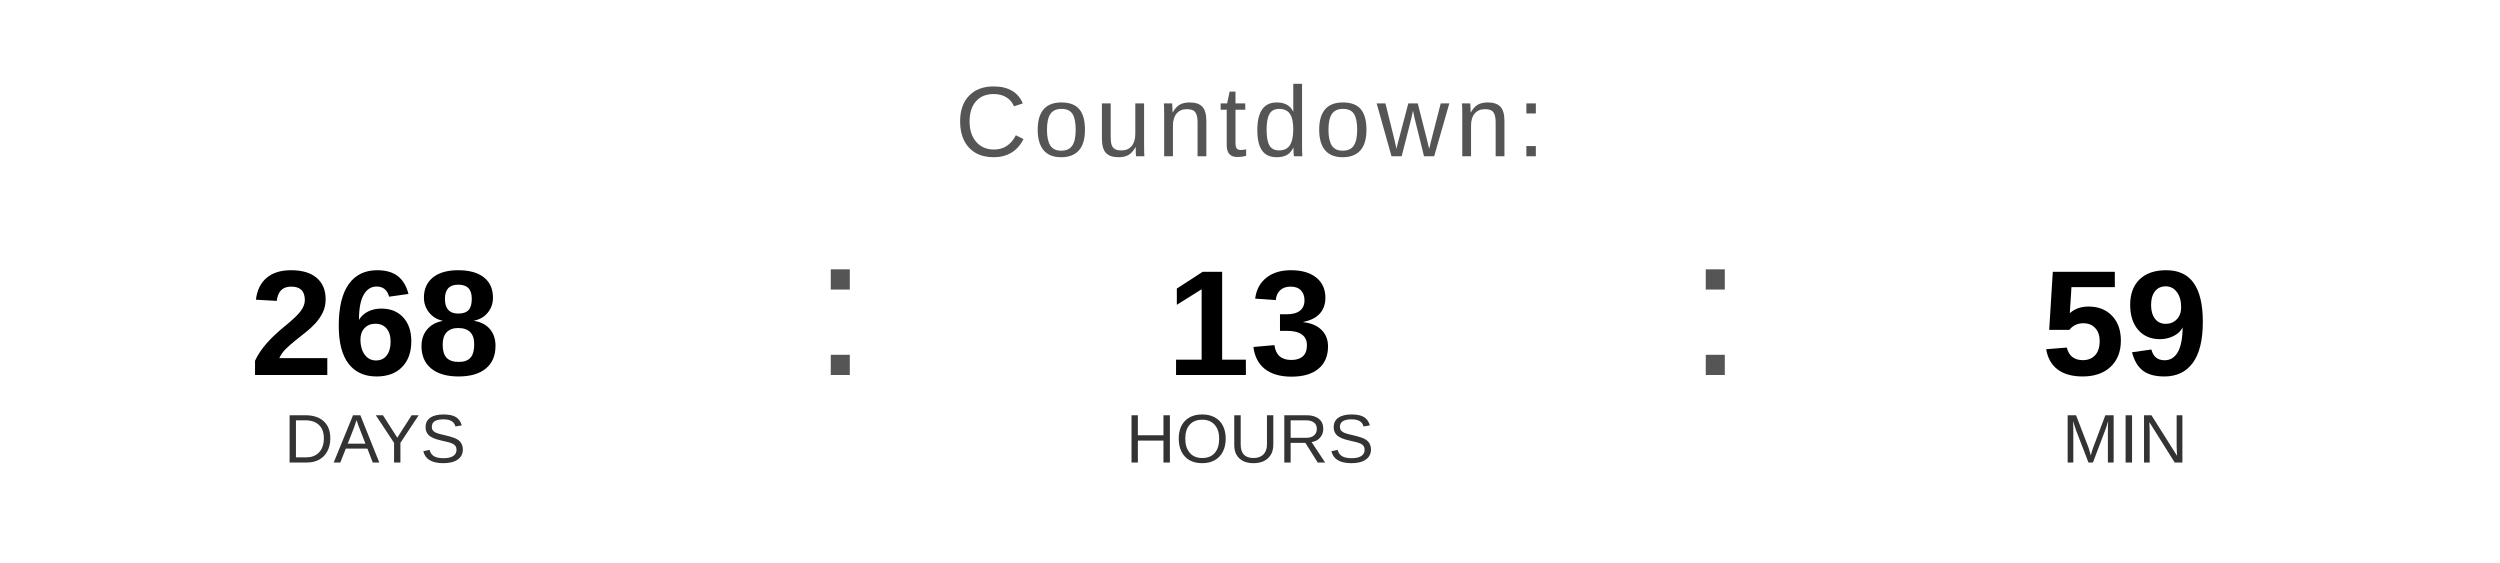
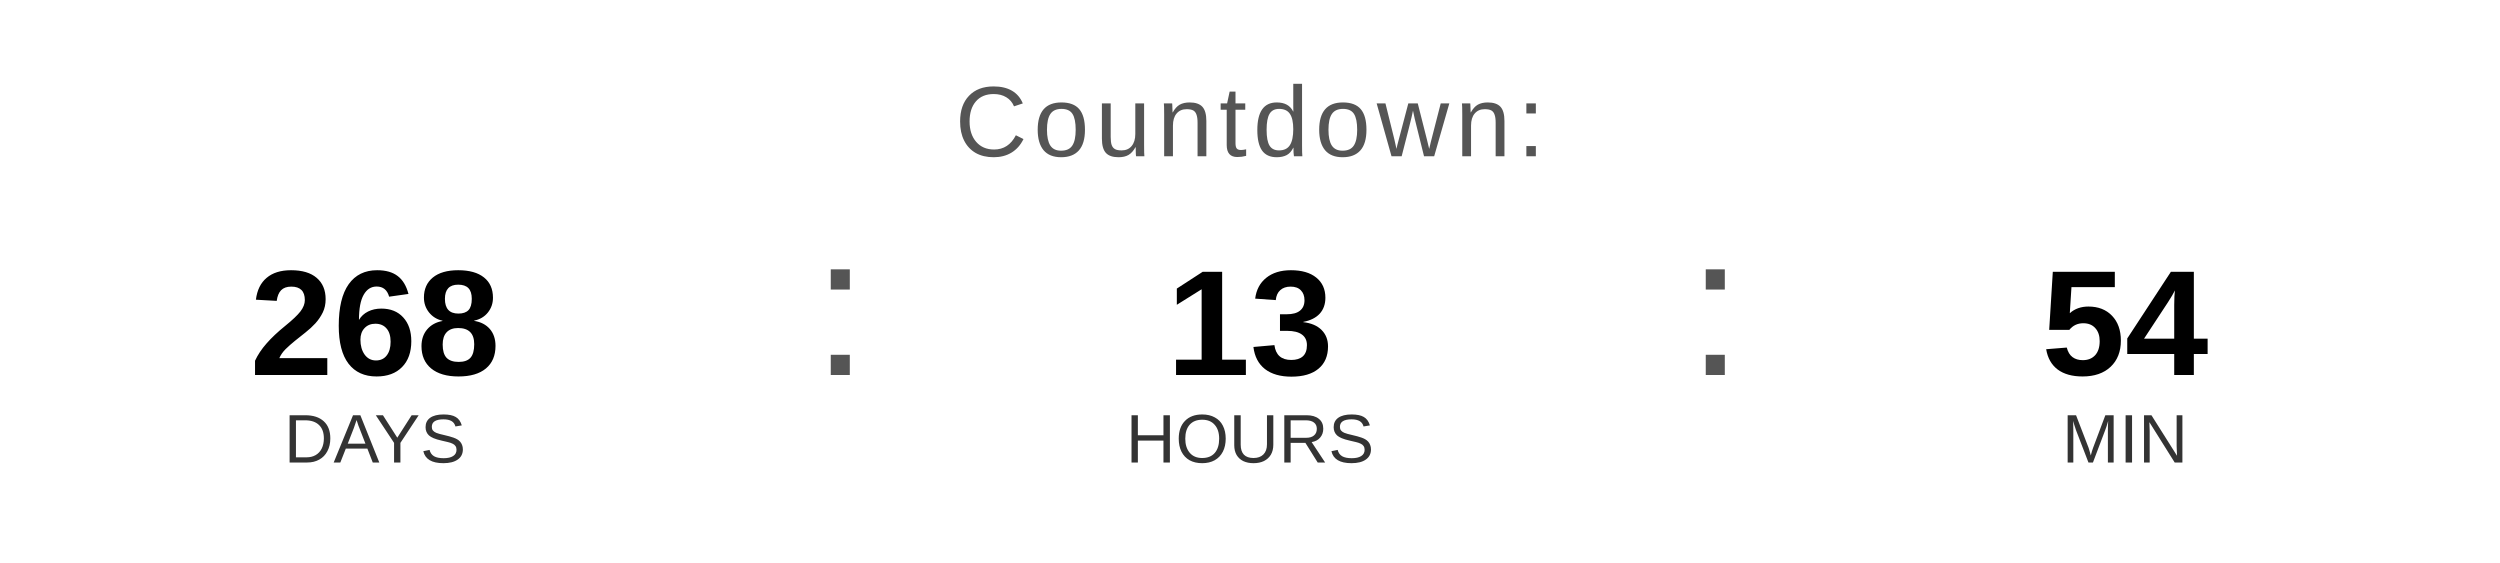
<svg xmlns="http://www.w3.org/2000/svg" width="400" height="90" viewBox="0 0 400 90">
  <text x="200" y="25" font-family="Arial, Helvetica, sans-serif" font-size="16" fill="#555555" text-anchor="middle" letter-spacing="1">
    Countdown:
  </text>
  <text x="60" y="60" font-family="Arial, Helvetica, sans-serif" font-size="24" font-weight="bold" fill="#000000" text-anchor="middle">268</text>
  <text x="60" y="74" font-family="Arial, Helvetica, sans-serif" font-size="11" fill="#333333" text-anchor="middle">DAYS</text>
  <text x="130" y="60" font-family="Arial, sans-serif" font-size="32" fill="#555555">:</text>
  <text x="200" y="60" font-family="Arial, Helvetica, sans-serif" font-size="24" font-weight="bold" fill="#000000" text-anchor="middle">13</text>
  <text x="200" y="74" font-family="Arial, Helvetica, sans-serif" font-size="11" fill="#333333" text-anchor="middle">HOURS</text>
  <text x="270" y="60" font-family="Arial, sans-serif" font-size="32" fill="#555555">:</text>
-   <text x="340" y="60" font-family="Arial, Helvetica, sans-serif" font-size="24" font-weight="bold" fill="#000000" text-anchor="middle">59</text>
+   <text x="340" y="60" font-family="Arial, Helvetica, sans-serif" font-size="24" font-weight="bold" fill="#000000" text-anchor="middle">54</text>
  <text x="340" y="74" font-family="Arial, Helvetica, sans-serif" font-size="11" fill="#333333" text-anchor="middle">MIN</text>
</svg>
